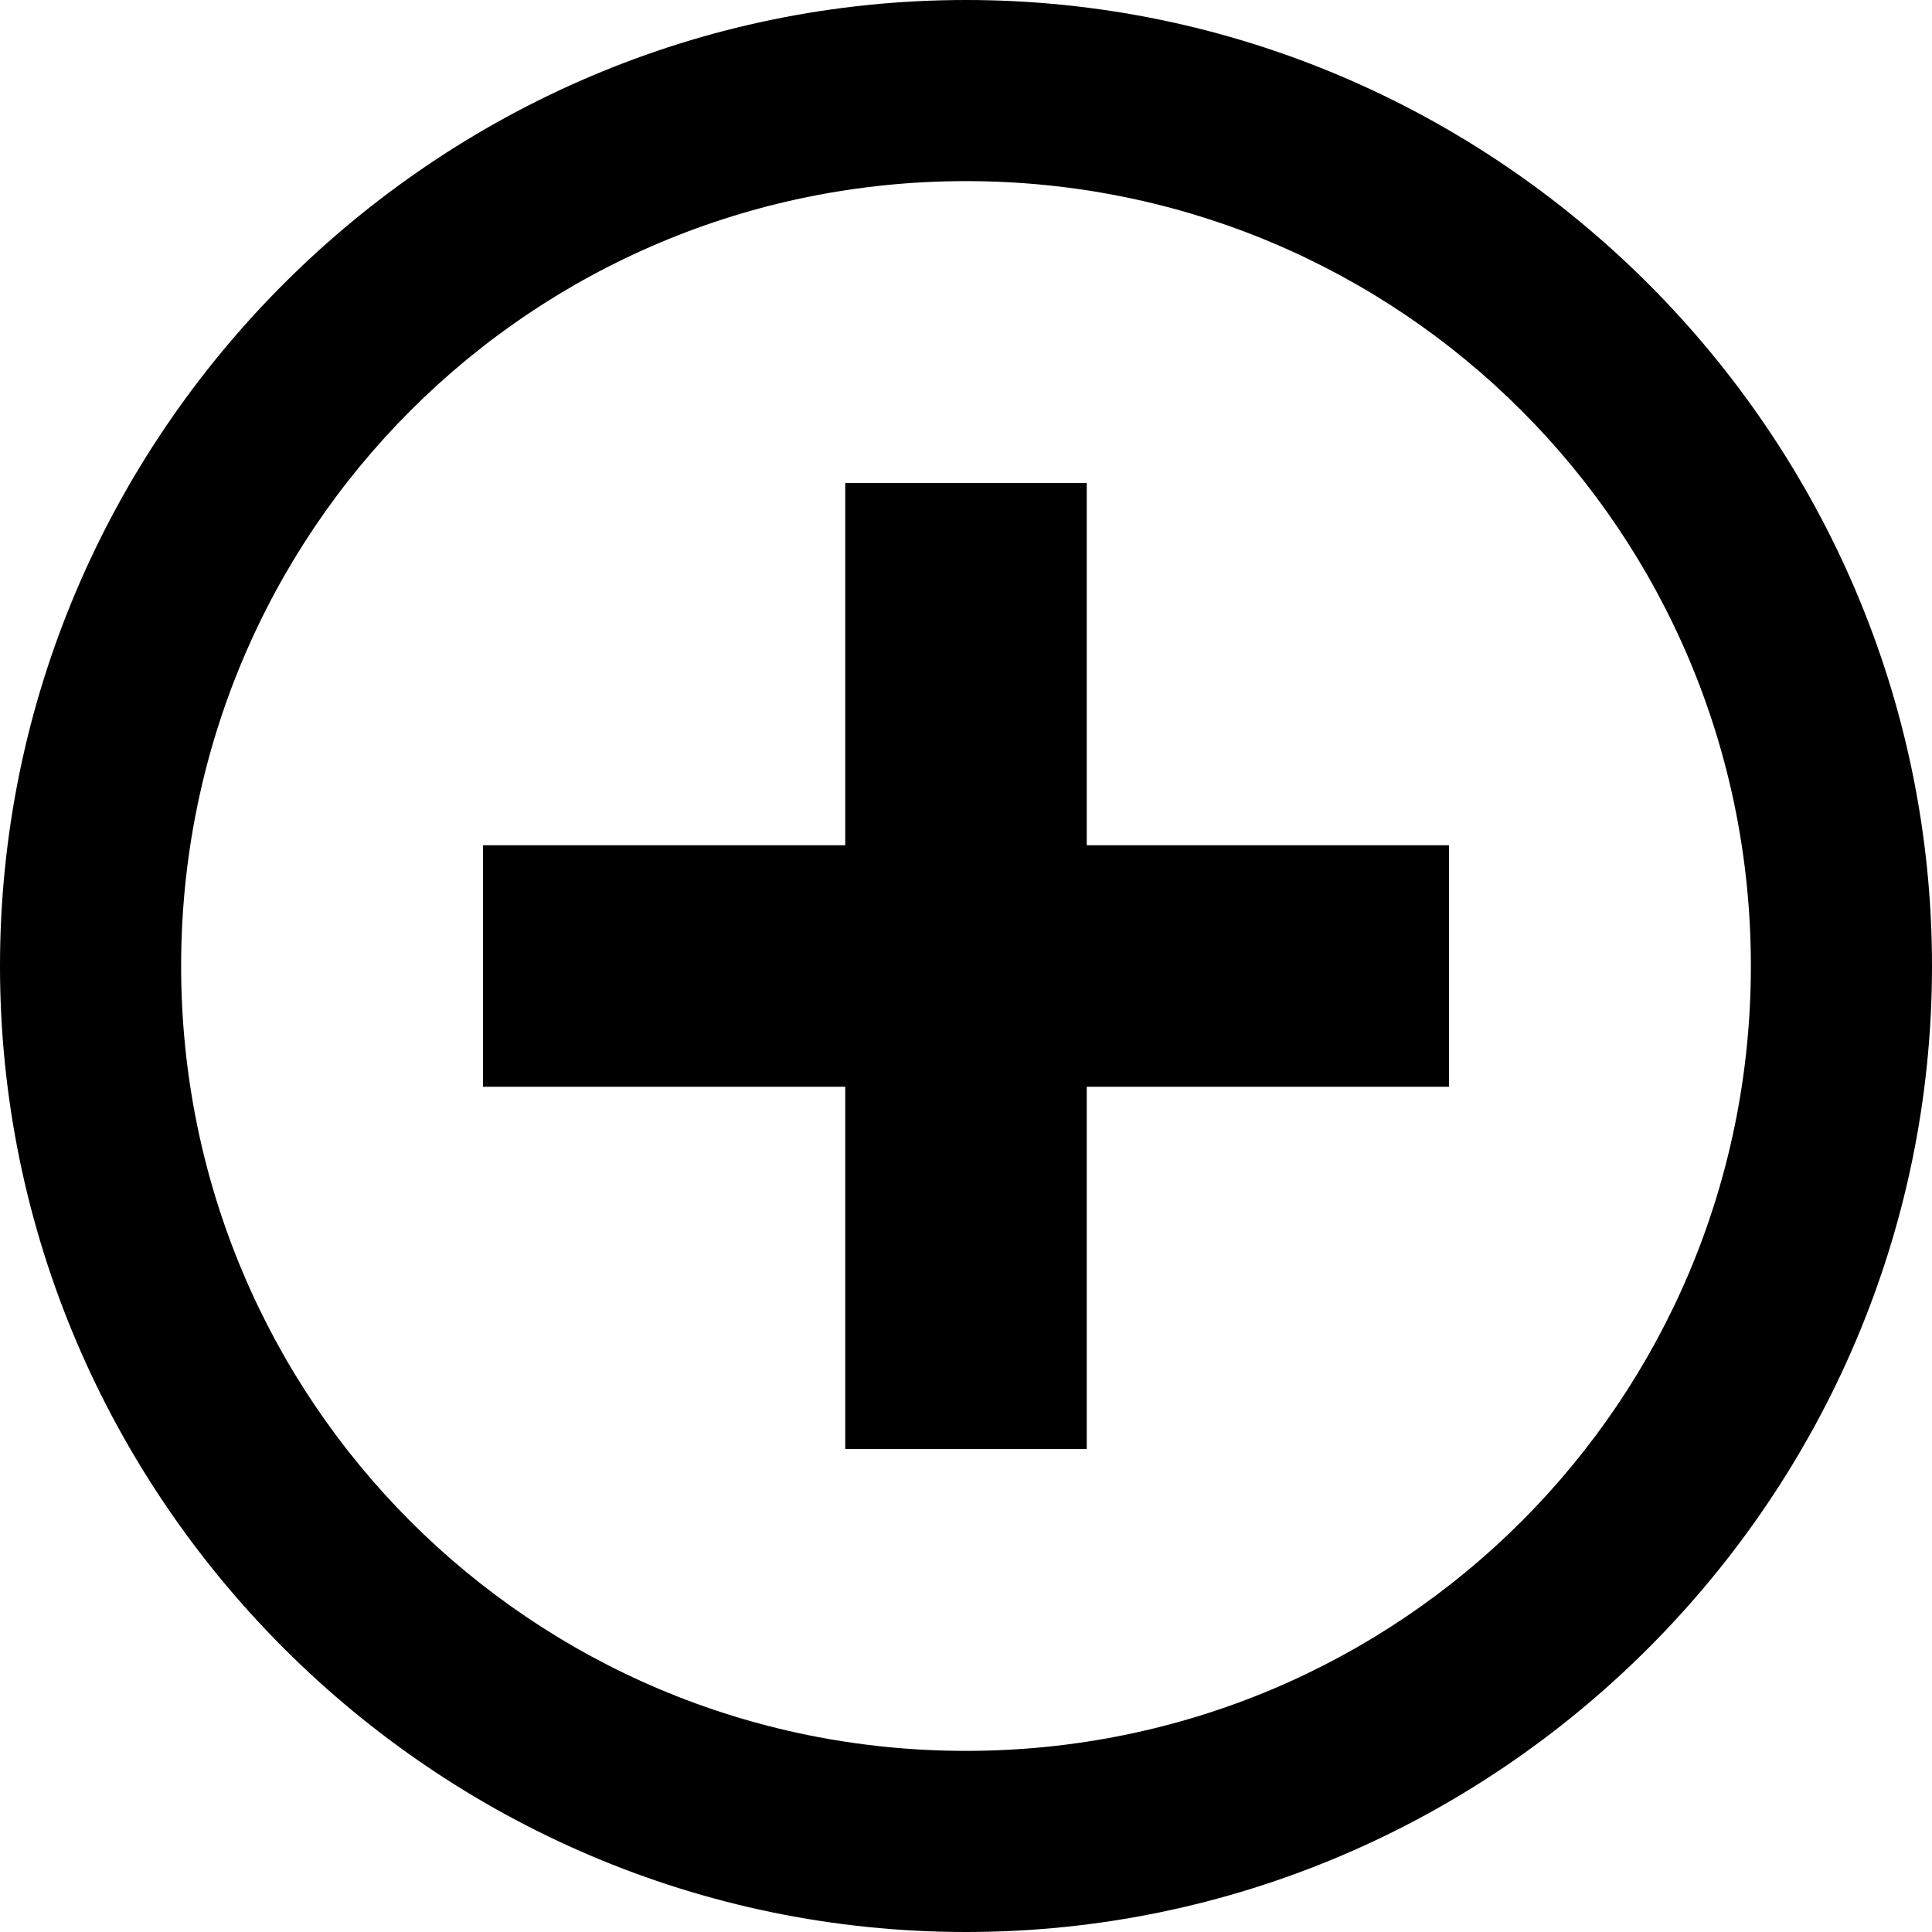
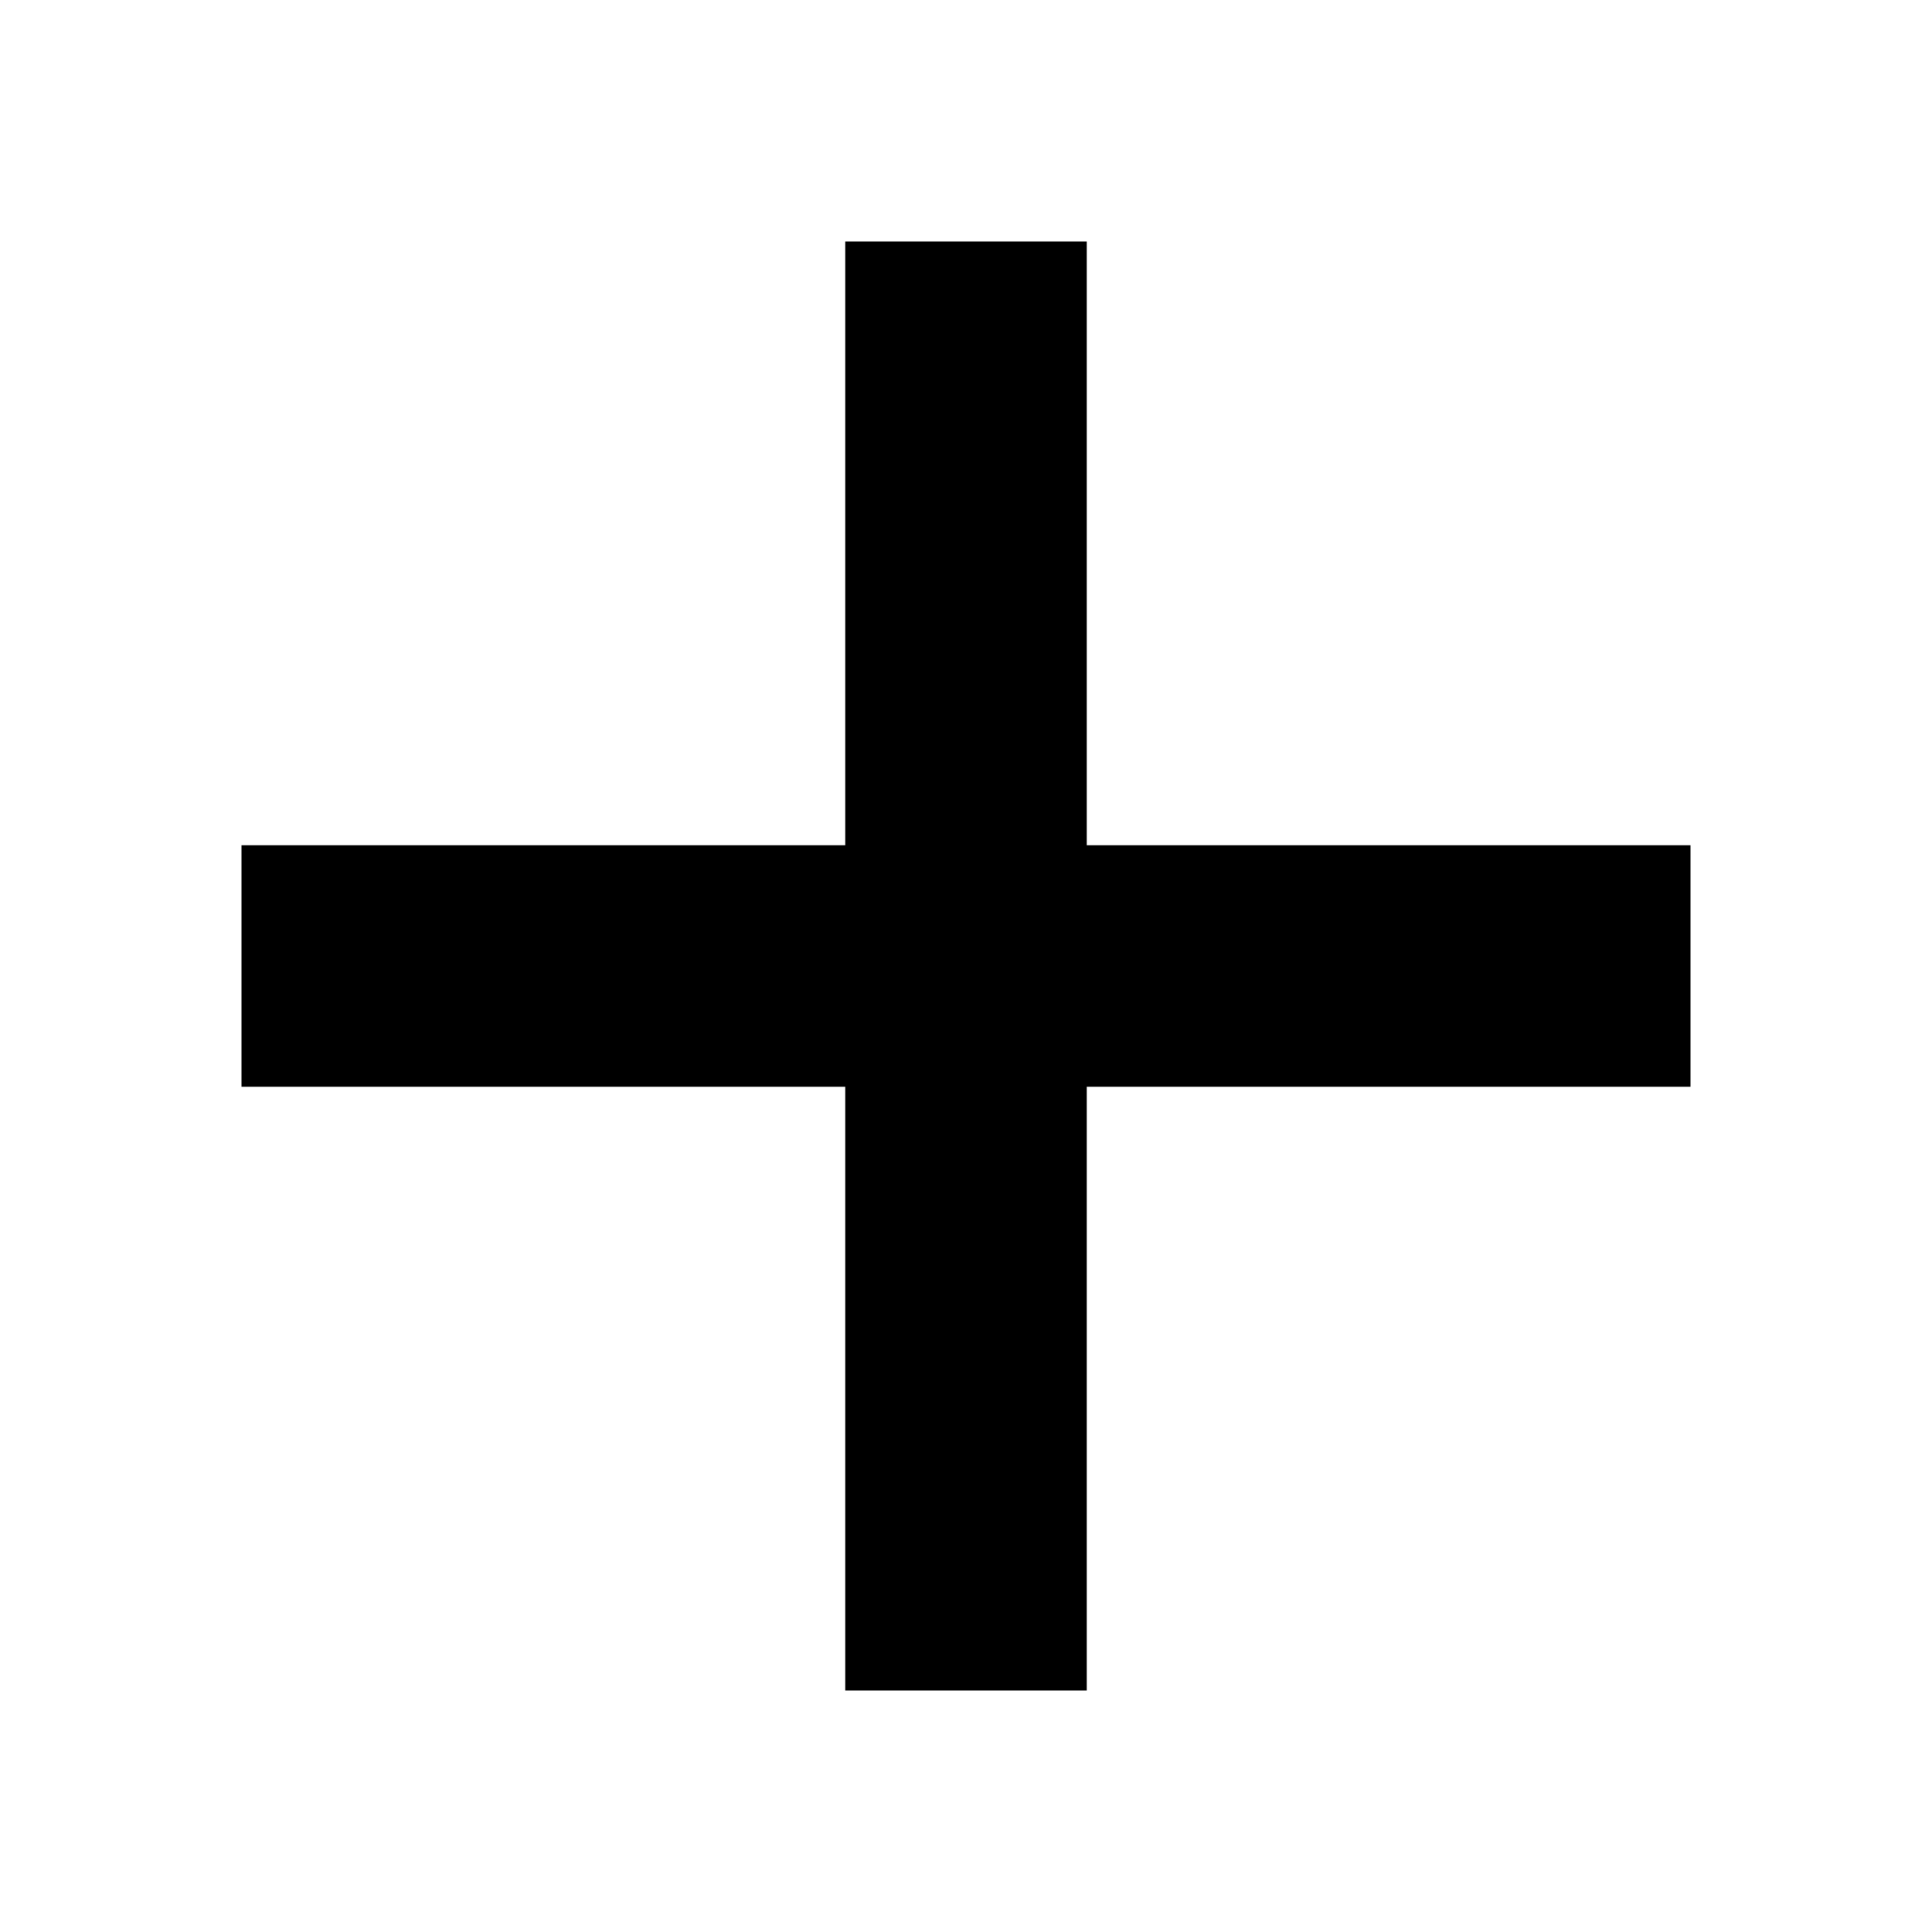
<svg xmlns="http://www.w3.org/2000/svg" viewBox="0 0 16 16" fill="currentColor" aria-hidden="true">
-   <path d="M8 14.5c3.6 0 6.5-2.9 6.5-6.5S11.6 1.5 8 1.5 1.5 4.4 1.5 8 4.4 14.5 8 14.5zM8 16C3.6 16 0 12.4 0 8s3.6-8 8-8 8 3.6 8 8-3.6 8-8 8z" />
-   <path d="M7 7V4h2v3h3v2H9v3H7V9H4V7h3z" />
+   <path d="M9 2H7v5H2v2h5v5h2V9h5V7H9V2z" />
</svg>
